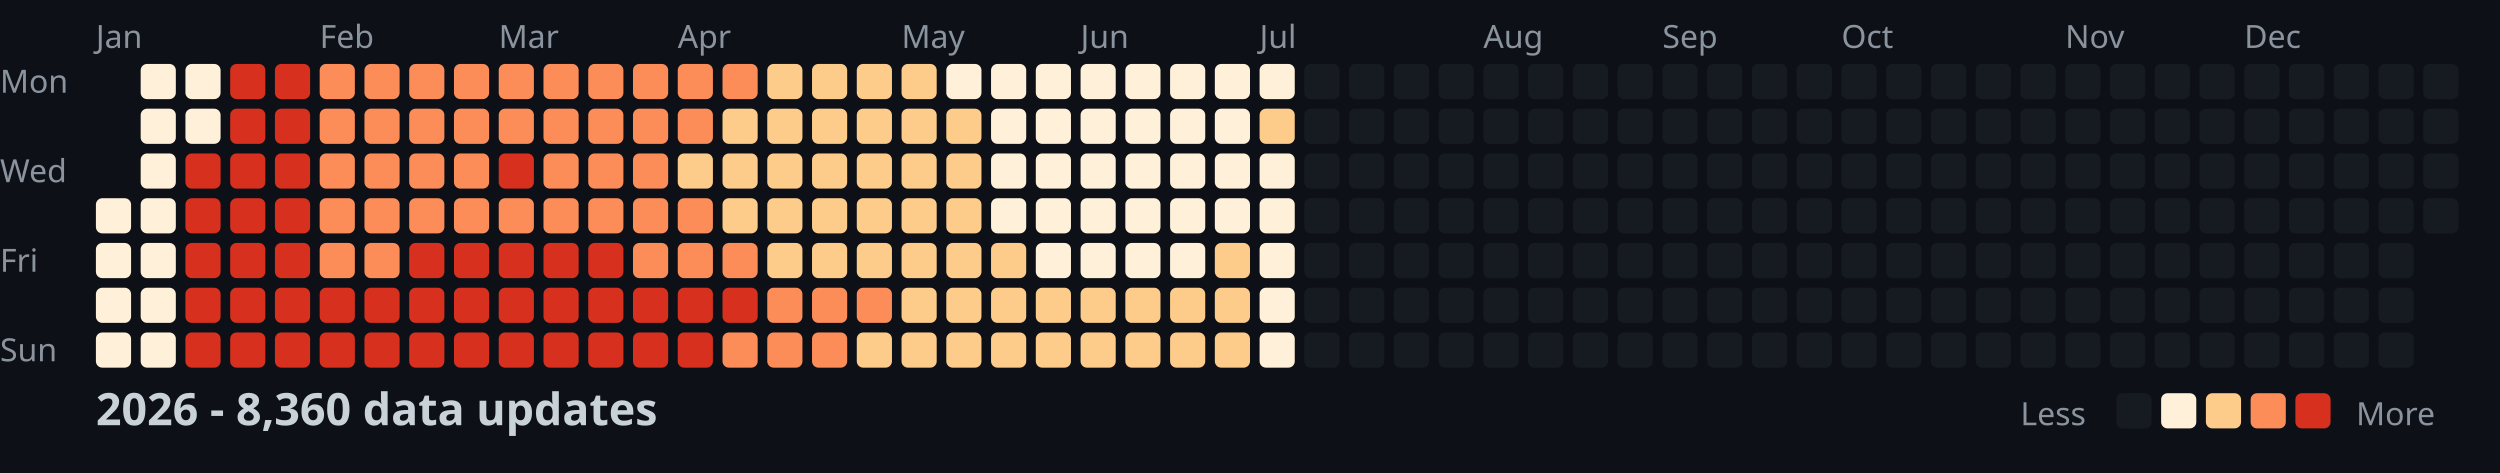
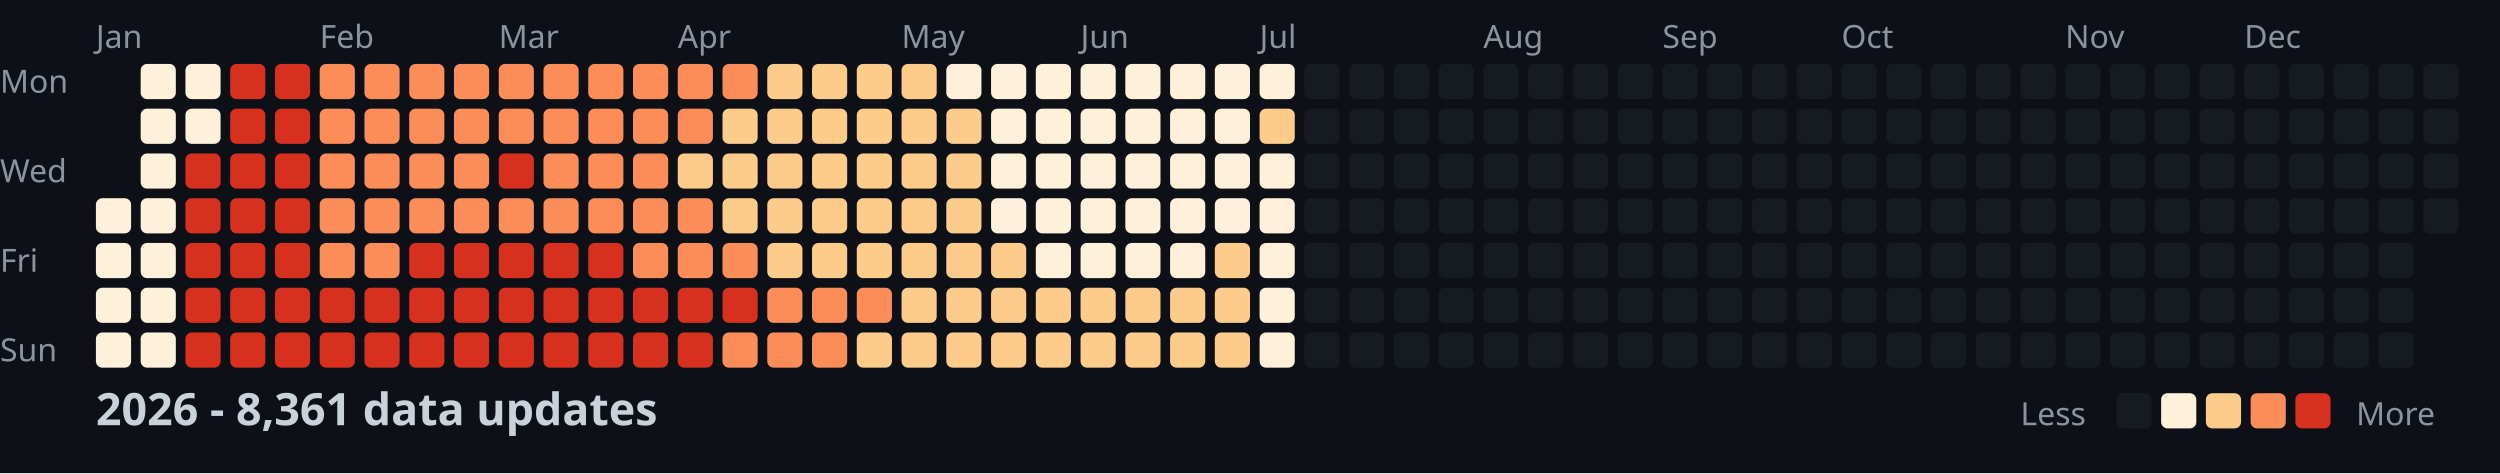
<svg xmlns="http://www.w3.org/2000/svg" width="782" height="148">
  <style>
    .month { font: 10px sans-serif; fill: #8b949e; }
    .day { font: 10px sans-serif; fill: #8b949e; }
    .title { font: bold 14px sans-serif; fill: #c9d1d9; }
    .legend { font: 10px sans-serif; fill: #8b949e; }
  </style>
  <rect width="100%" height="100%" fill="#0d1117" />
  <text x="0" y="29" class="day">Mon</text>
  <text x="0" y="57" class="day">Wed</text>
  <text x="0" y="85" class="day">Fri</text>
  <text x="0" y="113" class="day">Sun</text>
  <text x="30" y="15" class="month">Jan</text>
  <text x="100" y="15" class="month">Feb</text>
  <text x="156" y="15" class="month">Mar</text>
  <text x="212" y="15" class="month">Apr</text>
  <text x="282" y="15" class="month">May</text>
  <text x="338" y="15" class="month">Jun</text>
  <text x="394" y="15" class="month">Jul</text>
  <text x="464" y="15" class="month">Aug</text>
  <text x="520" y="15" class="month">Sep</text>
  <text x="576" y="15" class="month">Oct</text>
  <text x="646" y="15" class="month">Nov</text>
  <text x="702" y="15" class="month">Dec</text>
  <rect x="30" y="62" width="11" height="11" fill="#fef0d9" rx="2" />
  <rect x="30" y="76" width="11" height="11" fill="#fef0d9" rx="2" />
  <rect x="30" y="90" width="11" height="11" fill="#fef0d9" rx="2" />
  <rect x="30" y="104" width="11" height="11" fill="#fef0d9" rx="2" />
  <rect x="44" y="20" width="11" height="11" fill="#fef0d9" rx="2" />
  <rect x="44" y="34" width="11" height="11" fill="#fef0d9" rx="2" />
  <rect x="44" y="48" width="11" height="11" fill="#fef0d9" rx="2" />
  <rect x="44" y="62" width="11" height="11" fill="#fef0d9" rx="2" />
  <rect x="44" y="76" width="11" height="11" fill="#fef0d9" rx="2" />
  <rect x="44" y="90" width="11" height="11" fill="#fef0d9" rx="2" />
  <rect x="44" y="104" width="11" height="11" fill="#fef0d9" rx="2" />
  <rect x="58" y="20" width="11" height="11" fill="#fef0d9" rx="2" />
  <rect x="58" y="34" width="11" height="11" fill="#fef0d9" rx="2" />
  <rect x="58" y="48" width="11" height="11" fill="#d7301f" rx="2" />
  <rect x="58" y="62" width="11" height="11" fill="#d7301f" rx="2" />
  <rect x="58" y="76" width="11" height="11" fill="#d7301f" rx="2" />
  <rect x="58" y="90" width="11" height="11" fill="#d7301f" rx="2" />
  <rect x="58" y="104" width="11" height="11" fill="#d7301f" rx="2" />
  <rect x="72" y="20" width="11" height="11" fill="#d7301f" rx="2" />
  <rect x="72" y="34" width="11" height="11" fill="#d7301f" rx="2" />
  <rect x="72" y="48" width="11" height="11" fill="#d7301f" rx="2" />
  <rect x="72" y="62" width="11" height="11" fill="#d7301f" rx="2" />
  <rect x="72" y="76" width="11" height="11" fill="#d7301f" rx="2" />
  <rect x="72" y="90" width="11" height="11" fill="#d7301f" rx="2" />
  <rect x="72" y="104" width="11" height="11" fill="#d7301f" rx="2" />
  <rect x="86" y="20" width="11" height="11" fill="#d7301f" rx="2" />
  <rect x="86" y="34" width="11" height="11" fill="#d7301f" rx="2" />
  <rect x="86" y="48" width="11" height="11" fill="#d7301f" rx="2" />
  <rect x="86" y="62" width="11" height="11" fill="#d7301f" rx="2" />
  <rect x="86" y="76" width="11" height="11" fill="#d7301f" rx="2" />
  <rect x="86" y="90" width="11" height="11" fill="#d7301f" rx="2" />
  <rect x="86" y="104" width="11" height="11" fill="#d7301f" rx="2" />
  <rect x="100" y="20" width="11" height="11" fill="#fc8d59" rx="2" />
  <rect x="100" y="34" width="11" height="11" fill="#fc8d59" rx="2" />
  <rect x="100" y="48" width="11" height="11" fill="#fc8d59" rx="2" />
  <rect x="100" y="62" width="11" height="11" fill="#fc8d59" rx="2" />
  <rect x="100" y="76" width="11" height="11" fill="#fc8d59" rx="2" />
  <rect x="100" y="90" width="11" height="11" fill="#d7301f" rx="2" />
  <rect x="100" y="104" width="11" height="11" fill="#d7301f" rx="2" />
  <rect x="114" y="20" width="11" height="11" fill="#fc8d59" rx="2" />
  <rect x="114" y="34" width="11" height="11" fill="#fc8d59" rx="2" />
  <rect x="114" y="48" width="11" height="11" fill="#fc8d59" rx="2" />
  <rect x="114" y="62" width="11" height="11" fill="#fc8d59" rx="2" />
  <rect x="114" y="76" width="11" height="11" fill="#fc8d59" rx="2" />
  <rect x="114" y="90" width="11" height="11" fill="#d7301f" rx="2" />
  <rect x="114" y="104" width="11" height="11" fill="#d7301f" rx="2" />
  <rect x="128" y="20" width="11" height="11" fill="#fc8d59" rx="2" />
  <rect x="128" y="34" width="11" height="11" fill="#fc8d59" rx="2" />
  <rect x="128" y="48" width="11" height="11" fill="#fc8d59" rx="2" />
  <rect x="128" y="62" width="11" height="11" fill="#fc8d59" rx="2" />
  <rect x="128" y="76" width="11" height="11" fill="#d7301f" rx="2" />
  <rect x="128" y="90" width="11" height="11" fill="#d7301f" rx="2" />
  <rect x="128" y="104" width="11" height="11" fill="#d7301f" rx="2" />
  <rect x="142" y="20" width="11" height="11" fill="#fc8d59" rx="2" />
  <rect x="142" y="34" width="11" height="11" fill="#fc8d59" rx="2" />
  <rect x="142" y="48" width="11" height="11" fill="#fc8d59" rx="2" />
  <rect x="142" y="62" width="11" height="11" fill="#fc8d59" rx="2" />
  <rect x="142" y="76" width="11" height="11" fill="#d7301f" rx="2" />
  <rect x="142" y="90" width="11" height="11" fill="#d7301f" rx="2" />
  <rect x="142" y="104" width="11" height="11" fill="#d7301f" rx="2" />
  <rect x="156" y="20" width="11" height="11" fill="#fc8d59" rx="2" />
  <rect x="156" y="34" width="11" height="11" fill="#fc8d59" rx="2" />
  <rect x="156" y="48" width="11" height="11" fill="#d7301f" rx="2" />
  <rect x="156" y="62" width="11" height="11" fill="#fc8d59" rx="2" />
  <rect x="156" y="76" width="11" height="11" fill="#d7301f" rx="2" />
  <rect x="156" y="90" width="11" height="11" fill="#d7301f" rx="2" />
  <rect x="156" y="104" width="11" height="11" fill="#d7301f" rx="2" />
  <rect x="170" y="20" width="11" height="11" fill="#fc8d59" rx="2" />
  <rect x="170" y="34" width="11" height="11" fill="#fc8d59" rx="2" />
  <rect x="170" y="48" width="11" height="11" fill="#fc8d59" rx="2" />
  <rect x="170" y="62" width="11" height="11" fill="#fc8d59" rx="2" />
  <rect x="170" y="76" width="11" height="11" fill="#d7301f" rx="2" />
  <rect x="170" y="90" width="11" height="11" fill="#d7301f" rx="2" />
  <rect x="170" y="104" width="11" height="11" fill="#d7301f" rx="2" />
  <rect x="184" y="20" width="11" height="11" fill="#fc8d59" rx="2" />
  <rect x="184" y="34" width="11" height="11" fill="#fc8d59" rx="2" />
  <rect x="184" y="48" width="11" height="11" fill="#fc8d59" rx="2" />
  <rect x="184" y="62" width="11" height="11" fill="#fc8d59" rx="2" />
  <rect x="184" y="76" width="11" height="11" fill="#d7301f" rx="2" />
  <rect x="184" y="90" width="11" height="11" fill="#d7301f" rx="2" />
  <rect x="184" y="104" width="11" height="11" fill="#d7301f" rx="2" />
  <rect x="198" y="20" width="11" height="11" fill="#fc8d59" rx="2" />
  <rect x="198" y="34" width="11" height="11" fill="#fc8d59" rx="2" />
  <rect x="198" y="48" width="11" height="11" fill="#fc8d59" rx="2" />
  <rect x="198" y="62" width="11" height="11" fill="#fc8d59" rx="2" />
  <rect x="198" y="76" width="11" height="11" fill="#fc8d59" rx="2" />
  <rect x="198" y="90" width="11" height="11" fill="#d7301f" rx="2" />
  <rect x="198" y="104" width="11" height="11" fill="#d7301f" rx="2" />
  <rect x="212" y="20" width="11" height="11" fill="#fc8d59" rx="2" />
  <rect x="212" y="34" width="11" height="11" fill="#fc8d59" rx="2" />
  <rect x="212" y="48" width="11" height="11" fill="#fdcc8a" rx="2" />
  <rect x="212" y="62" width="11" height="11" fill="#fc8d59" rx="2" />
  <rect x="212" y="76" width="11" height="11" fill="#fc8d59" rx="2" />
  <rect x="212" y="90" width="11" height="11" fill="#d7301f" rx="2" />
  <rect x="212" y="104" width="11" height="11" fill="#d7301f" rx="2" />
  <rect x="226" y="20" width="11" height="11" fill="#fc8d59" rx="2" />
  <rect x="226" y="34" width="11" height="11" fill="#fdcc8a" rx="2" />
  <rect x="226" y="48" width="11" height="11" fill="#fdcc8a" rx="2" />
  <rect x="226" y="62" width="11" height="11" fill="#fdcc8a" rx="2" />
  <rect x="226" y="76" width="11" height="11" fill="#fc8d59" rx="2" />
  <rect x="226" y="90" width="11" height="11" fill="#d7301f" rx="2" />
  <rect x="226" y="104" width="11" height="11" fill="#fc8d59" rx="2" />
  <rect x="240" y="20" width="11" height="11" fill="#fdcc8a" rx="2" />
  <rect x="240" y="34" width="11" height="11" fill="#fdcc8a" rx="2" />
  <rect x="240" y="48" width="11" height="11" fill="#fdcc8a" rx="2" />
  <rect x="240" y="62" width="11" height="11" fill="#fdcc8a" rx="2" />
  <rect x="240" y="76" width="11" height="11" fill="#fdcc8a" rx="2" />
  <rect x="240" y="90" width="11" height="11" fill="#fc8d59" rx="2" />
  <rect x="240" y="104" width="11" height="11" fill="#fc8d59" rx="2" />
  <rect x="254" y="20" width="11" height="11" fill="#fdcc8a" rx="2" />
  <rect x="254" y="34" width="11" height="11" fill="#fdcc8a" rx="2" />
  <rect x="254" y="48" width="11" height="11" fill="#fdcc8a" rx="2" />
  <rect x="254" y="62" width="11" height="11" fill="#fdcc8a" rx="2" />
  <rect x="254" y="76" width="11" height="11" fill="#fdcc8a" rx="2" />
  <rect x="254" y="90" width="11" height="11" fill="#fc8d59" rx="2" />
  <rect x="254" y="104" width="11" height="11" fill="#fc8d59" rx="2" />
  <rect x="268" y="20" width="11" height="11" fill="#fdcc8a" rx="2" />
  <rect x="268" y="34" width="11" height="11" fill="#fdcc8a" rx="2" />
  <rect x="268" y="48" width="11" height="11" fill="#fdcc8a" rx="2" />
  <rect x="268" y="62" width="11" height="11" fill="#fdcc8a" rx="2" />
  <rect x="268" y="76" width="11" height="11" fill="#fdcc8a" rx="2" />
  <rect x="268" y="90" width="11" height="11" fill="#fc8d59" rx="2" />
  <rect x="268" y="104" width="11" height="11" fill="#fdcc8a" rx="2" />
  <rect x="282" y="20" width="11" height="11" fill="#fdcc8a" rx="2" />
  <rect x="282" y="34" width="11" height="11" fill="#fdcc8a" rx="2" />
  <rect x="282" y="48" width="11" height="11" fill="#fdcc8a" rx="2" />
  <rect x="282" y="62" width="11" height="11" fill="#fdcc8a" rx="2" />
  <rect x="282" y="76" width="11" height="11" fill="#fdcc8a" rx="2" />
  <rect x="282" y="90" width="11" height="11" fill="#fdcc8a" rx="2" />
  <rect x="282" y="104" width="11" height="11" fill="#fdcc8a" rx="2" />
  <rect x="296" y="20" width="11" height="11" fill="#fef0d9" rx="2" />
  <rect x="296" y="34" width="11" height="11" fill="#fdcc8a" rx="2" />
  <rect x="296" y="48" width="11" height="11" fill="#fdcc8a" rx="2" />
  <rect x="296" y="62" width="11" height="11" fill="#fdcc8a" rx="2" />
  <rect x="296" y="76" width="11" height="11" fill="#fdcc8a" rx="2" />
  <rect x="296" y="90" width="11" height="11" fill="#fdcc8a" rx="2" />
  <rect x="296" y="104" width="11" height="11" fill="#fdcc8a" rx="2" />
  <rect x="310" y="20" width="11" height="11" fill="#fef0d9" rx="2" />
  <rect x="310" y="34" width="11" height="11" fill="#fef0d9" rx="2" />
  <rect x="310" y="48" width="11" height="11" fill="#fef0d9" rx="2" />
  <rect x="310" y="62" width="11" height="11" fill="#fef0d9" rx="2" />
  <rect x="310" y="76" width="11" height="11" fill="#fdcc8a" rx="2" />
  <rect x="310" y="90" width="11" height="11" fill="#fdcc8a" rx="2" />
  <rect x="310" y="104" width="11" height="11" fill="#fdcc8a" rx="2" />
  <rect x="324" y="20" width="11" height="11" fill="#fef0d9" rx="2" />
  <rect x="324" y="34" width="11" height="11" fill="#fef0d9" rx="2" />
  <rect x="324" y="48" width="11" height="11" fill="#fef0d9" rx="2" />
  <rect x="324" y="62" width="11" height="11" fill="#fef0d9" rx="2" />
  <rect x="324" y="76" width="11" height="11" fill="#fef0d9" rx="2" />
  <rect x="324" y="90" width="11" height="11" fill="#fdcc8a" rx="2" />
  <rect x="324" y="104" width="11" height="11" fill="#fdcc8a" rx="2" />
  <rect x="338" y="20" width="11" height="11" fill="#fef0d9" rx="2" />
  <rect x="338" y="34" width="11" height="11" fill="#fef0d9" rx="2" />
  <rect x="338" y="48" width="11" height="11" fill="#fef0d9" rx="2" />
  <rect x="338" y="62" width="11" height="11" fill="#fef0d9" rx="2" />
  <rect x="338" y="76" width="11" height="11" fill="#fef0d9" rx="2" />
  <rect x="338" y="90" width="11" height="11" fill="#fdcc8a" rx="2" />
  <rect x="338" y="104" width="11" height="11" fill="#fdcc8a" rx="2" />
  <rect x="352" y="20" width="11" height="11" fill="#fef0d9" rx="2" />
  <rect x="352" y="34" width="11" height="11" fill="#fef0d9" rx="2" />
  <rect x="352" y="48" width="11" height="11" fill="#fef0d9" rx="2" />
  <rect x="352" y="62" width="11" height="11" fill="#fef0d9" rx="2" />
  <rect x="352" y="76" width="11" height="11" fill="#fef0d9" rx="2" />
  <rect x="352" y="90" width="11" height="11" fill="#fdcc8a" rx="2" />
  <rect x="352" y="104" width="11" height="11" fill="#fdcc8a" rx="2" />
  <rect x="366" y="20" width="11" height="11" fill="#fef0d9" rx="2" />
  <rect x="366" y="34" width="11" height="11" fill="#fef0d9" rx="2" />
  <rect x="366" y="48" width="11" height="11" fill="#fef0d9" rx="2" />
  <rect x="366" y="62" width="11" height="11" fill="#fef0d9" rx="2" />
  <rect x="366" y="76" width="11" height="11" fill="#fef0d9" rx="2" />
  <rect x="366" y="90" width="11" height="11" fill="#fdcc8a" rx="2" />
  <rect x="366" y="104" width="11" height="11" fill="#fdcc8a" rx="2" />
  <rect x="380" y="20" width="11" height="11" fill="#fef0d9" rx="2" />
  <rect x="380" y="34" width="11" height="11" fill="#fef0d9" rx="2" />
  <rect x="380" y="48" width="11" height="11" fill="#fef0d9" rx="2" />
  <rect x="380" y="62" width="11" height="11" fill="#fef0d9" rx="2" />
  <rect x="380" y="76" width="11" height="11" fill="#fdcc8a" rx="2" />
  <rect x="380" y="90" width="11" height="11" fill="#fdcc8a" rx="2" />
  <rect x="380" y="104" width="11" height="11" fill="#fdcc8a" rx="2" />
  <rect x="394" y="20" width="11" height="11" fill="#fef0d9" rx="2" />
  <rect x="394" y="34" width="11" height="11" fill="#fdcc8a" rx="2" />
  <rect x="394" y="48" width="11" height="11" fill="#fef0d9" rx="2" />
  <rect x="394" y="62" width="11" height="11" fill="#fef0d9" rx="2" />
  <rect x="394" y="76" width="11" height="11" fill="#fef0d9" rx="2" />
  <rect x="394" y="90" width="11" height="11" fill="#fef0d9" rx="2" />
  <rect x="394" y="104" width="11" height="11" fill="#fef0d9" rx="2" />
  <rect x="408" y="20" width="11" height="11" fill="#161b22" rx="2" />
  <rect x="408" y="34" width="11" height="11" fill="#161b22" rx="2" />
  <rect x="408" y="48" width="11" height="11" fill="#161b22" rx="2" />
  <rect x="408" y="62" width="11" height="11" fill="#161b22" rx="2" />
  <rect x="408" y="76" width="11" height="11" fill="#161b22" rx="2" />
  <rect x="408" y="90" width="11" height="11" fill="#161b22" rx="2" />
  <rect x="408" y="104" width="11" height="11" fill="#161b22" rx="2" />
  <rect x="422" y="20" width="11" height="11" fill="#161b22" rx="2" />
  <rect x="422" y="34" width="11" height="11" fill="#161b22" rx="2" />
  <rect x="422" y="48" width="11" height="11" fill="#161b22" rx="2" />
  <rect x="422" y="62" width="11" height="11" fill="#161b22" rx="2" />
  <rect x="422" y="76" width="11" height="11" fill="#161b22" rx="2" />
  <rect x="422" y="90" width="11" height="11" fill="#161b22" rx="2" />
  <rect x="422" y="104" width="11" height="11" fill="#161b22" rx="2" />
  <rect x="436" y="20" width="11" height="11" fill="#161b22" rx="2" />
  <rect x="436" y="34" width="11" height="11" fill="#161b22" rx="2" />
  <rect x="436" y="48" width="11" height="11" fill="#161b22" rx="2" />
  <rect x="436" y="62" width="11" height="11" fill="#161b22" rx="2" />
  <rect x="436" y="76" width="11" height="11" fill="#161b22" rx="2" />
  <rect x="436" y="90" width="11" height="11" fill="#161b22" rx="2" />
  <rect x="436" y="104" width="11" height="11" fill="#161b22" rx="2" />
  <rect x="450" y="20" width="11" height="11" fill="#161b22" rx="2" />
  <rect x="450" y="34" width="11" height="11" fill="#161b22" rx="2" />
  <rect x="450" y="48" width="11" height="11" fill="#161b22" rx="2" />
  <rect x="450" y="62" width="11" height="11" fill="#161b22" rx="2" />
  <rect x="450" y="76" width="11" height="11" fill="#161b22" rx="2" />
  <rect x="450" y="90" width="11" height="11" fill="#161b22" rx="2" />
  <rect x="450" y="104" width="11" height="11" fill="#161b22" rx="2" />
  <rect x="464" y="20" width="11" height="11" fill="#161b22" rx="2" />
  <rect x="464" y="34" width="11" height="11" fill="#161b22" rx="2" />
  <rect x="464" y="48" width="11" height="11" fill="#161b22" rx="2" />
  <rect x="464" y="62" width="11" height="11" fill="#161b22" rx="2" />
  <rect x="464" y="76" width="11" height="11" fill="#161b22" rx="2" />
  <rect x="464" y="90" width="11" height="11" fill="#161b22" rx="2" />
  <rect x="464" y="104" width="11" height="11" fill="#161b22" rx="2" />
  <rect x="478" y="20" width="11" height="11" fill="#161b22" rx="2" />
  <rect x="478" y="34" width="11" height="11" fill="#161b22" rx="2" />
  <rect x="478" y="48" width="11" height="11" fill="#161b22" rx="2" />
  <rect x="478" y="62" width="11" height="11" fill="#161b22" rx="2" />
  <rect x="478" y="76" width="11" height="11" fill="#161b22" rx="2" />
  <rect x="478" y="90" width="11" height="11" fill="#161b22" rx="2" />
  <rect x="478" y="104" width="11" height="11" fill="#161b22" rx="2" />
  <rect x="492" y="20" width="11" height="11" fill="#161b22" rx="2" />
  <rect x="492" y="34" width="11" height="11" fill="#161b22" rx="2" />
  <rect x="492" y="48" width="11" height="11" fill="#161b22" rx="2" />
  <rect x="492" y="62" width="11" height="11" fill="#161b22" rx="2" />
  <rect x="492" y="76" width="11" height="11" fill="#161b22" rx="2" />
  <rect x="492" y="90" width="11" height="11" fill="#161b22" rx="2" />
  <rect x="492" y="104" width="11" height="11" fill="#161b22" rx="2" />
  <rect x="506" y="20" width="11" height="11" fill="#161b22" rx="2" />
  <rect x="506" y="34" width="11" height="11" fill="#161b22" rx="2" />
  <rect x="506" y="48" width="11" height="11" fill="#161b22" rx="2" />
  <rect x="506" y="62" width="11" height="11" fill="#161b22" rx="2" />
  <rect x="506" y="76" width="11" height="11" fill="#161b22" rx="2" />
  <rect x="506" y="90" width="11" height="11" fill="#161b22" rx="2" />
  <rect x="506" y="104" width="11" height="11" fill="#161b22" rx="2" />
  <rect x="520" y="20" width="11" height="11" fill="#161b22" rx="2" />
  <rect x="520" y="34" width="11" height="11" fill="#161b22" rx="2" />
  <rect x="520" y="48" width="11" height="11" fill="#161b22" rx="2" />
  <rect x="520" y="62" width="11" height="11" fill="#161b22" rx="2" />
  <rect x="520" y="76" width="11" height="11" fill="#161b22" rx="2" />
  <rect x="520" y="90" width="11" height="11" fill="#161b22" rx="2" />
  <rect x="520" y="104" width="11" height="11" fill="#161b22" rx="2" />
  <rect x="534" y="20" width="11" height="11" fill="#161b22" rx="2" />
  <rect x="534" y="34" width="11" height="11" fill="#161b22" rx="2" />
  <rect x="534" y="48" width="11" height="11" fill="#161b22" rx="2" />
  <rect x="534" y="62" width="11" height="11" fill="#161b22" rx="2" />
  <rect x="534" y="76" width="11" height="11" fill="#161b22" rx="2" />
  <rect x="534" y="90" width="11" height="11" fill="#161b22" rx="2" />
  <rect x="534" y="104" width="11" height="11" fill="#161b22" rx="2" />
  <rect x="548" y="20" width="11" height="11" fill="#161b22" rx="2" />
  <rect x="548" y="34" width="11" height="11" fill="#161b22" rx="2" />
  <rect x="548" y="48" width="11" height="11" fill="#161b22" rx="2" />
  <rect x="548" y="62" width="11" height="11" fill="#161b22" rx="2" />
  <rect x="548" y="76" width="11" height="11" fill="#161b22" rx="2" />
  <rect x="548" y="90" width="11" height="11" fill="#161b22" rx="2" />
  <rect x="548" y="104" width="11" height="11" fill="#161b22" rx="2" />
  <rect x="562" y="20" width="11" height="11" fill="#161b22" rx="2" />
  <rect x="562" y="34" width="11" height="11" fill="#161b22" rx="2" />
  <rect x="562" y="48" width="11" height="11" fill="#161b22" rx="2" />
  <rect x="562" y="62" width="11" height="11" fill="#161b22" rx="2" />
  <rect x="562" y="76" width="11" height="11" fill="#161b22" rx="2" />
  <rect x="562" y="90" width="11" height="11" fill="#161b22" rx="2" />
  <rect x="562" y="104" width="11" height="11" fill="#161b22" rx="2" />
  <rect x="576" y="20" width="11" height="11" fill="#161b22" rx="2" />
  <rect x="576" y="34" width="11" height="11" fill="#161b22" rx="2" />
  <rect x="576" y="48" width="11" height="11" fill="#161b22" rx="2" />
  <rect x="576" y="62" width="11" height="11" fill="#161b22" rx="2" />
  <rect x="576" y="76" width="11" height="11" fill="#161b22" rx="2" />
  <rect x="576" y="90" width="11" height="11" fill="#161b22" rx="2" />
  <rect x="576" y="104" width="11" height="11" fill="#161b22" rx="2" />
  <rect x="590" y="20" width="11" height="11" fill="#161b22" rx="2" />
  <rect x="590" y="34" width="11" height="11" fill="#161b22" rx="2" />
  <rect x="590" y="48" width="11" height="11" fill="#161b22" rx="2" />
  <rect x="590" y="62" width="11" height="11" fill="#161b22" rx="2" />
  <rect x="590" y="76" width="11" height="11" fill="#161b22" rx="2" />
  <rect x="590" y="90" width="11" height="11" fill="#161b22" rx="2" />
  <rect x="590" y="104" width="11" height="11" fill="#161b22" rx="2" />
  <rect x="604" y="20" width="11" height="11" fill="#161b22" rx="2" />
  <rect x="604" y="34" width="11" height="11" fill="#161b22" rx="2" />
  <rect x="604" y="48" width="11" height="11" fill="#161b22" rx="2" />
  <rect x="604" y="62" width="11" height="11" fill="#161b22" rx="2" />
  <rect x="604" y="76" width="11" height="11" fill="#161b22" rx="2" />
  <rect x="604" y="90" width="11" height="11" fill="#161b22" rx="2" />
  <rect x="604" y="104" width="11" height="11" fill="#161b22" rx="2" />
  <rect x="618" y="20" width="11" height="11" fill="#161b22" rx="2" />
  <rect x="618" y="34" width="11" height="11" fill="#161b22" rx="2" />
  <rect x="618" y="48" width="11" height="11" fill="#161b22" rx="2" />
  <rect x="618" y="62" width="11" height="11" fill="#161b22" rx="2" />
  <rect x="618" y="76" width="11" height="11" fill="#161b22" rx="2" />
  <rect x="618" y="90" width="11" height="11" fill="#161b22" rx="2" />
  <rect x="618" y="104" width="11" height="11" fill="#161b22" rx="2" />
  <rect x="632" y="20" width="11" height="11" fill="#161b22" rx="2" />
  <rect x="632" y="34" width="11" height="11" fill="#161b22" rx="2" />
  <rect x="632" y="48" width="11" height="11" fill="#161b22" rx="2" />
  <rect x="632" y="62" width="11" height="11" fill="#161b22" rx="2" />
  <rect x="632" y="76" width="11" height="11" fill="#161b22" rx="2" />
  <rect x="632" y="90" width="11" height="11" fill="#161b22" rx="2" />
  <rect x="632" y="104" width="11" height="11" fill="#161b22" rx="2" />
  <rect x="646" y="20" width="11" height="11" fill="#161b22" rx="2" />
  <rect x="646" y="34" width="11" height="11" fill="#161b22" rx="2" />
  <rect x="646" y="48" width="11" height="11" fill="#161b22" rx="2" />
  <rect x="646" y="62" width="11" height="11" fill="#161b22" rx="2" />
  <rect x="646" y="76" width="11" height="11" fill="#161b22" rx="2" />
  <rect x="646" y="90" width="11" height="11" fill="#161b22" rx="2" />
  <rect x="646" y="104" width="11" height="11" fill="#161b22" rx="2" />
  <rect x="660" y="20" width="11" height="11" fill="#161b22" rx="2" />
  <rect x="660" y="34" width="11" height="11" fill="#161b22" rx="2" />
  <rect x="660" y="48" width="11" height="11" fill="#161b22" rx="2" />
  <rect x="660" y="62" width="11" height="11" fill="#161b22" rx="2" />
  <rect x="660" y="76" width="11" height="11" fill="#161b22" rx="2" />
  <rect x="660" y="90" width="11" height="11" fill="#161b22" rx="2" />
  <rect x="660" y="104" width="11" height="11" fill="#161b22" rx="2" />
  <rect x="674" y="20" width="11" height="11" fill="#161b22" rx="2" />
  <rect x="674" y="34" width="11" height="11" fill="#161b22" rx="2" />
  <rect x="674" y="48" width="11" height="11" fill="#161b22" rx="2" />
  <rect x="674" y="62" width="11" height="11" fill="#161b22" rx="2" />
  <rect x="674" y="76" width="11" height="11" fill="#161b22" rx="2" />
  <rect x="674" y="90" width="11" height="11" fill="#161b22" rx="2" />
  <rect x="674" y="104" width="11" height="11" fill="#161b22" rx="2" />
  <rect x="688" y="20" width="11" height="11" fill="#161b22" rx="2" />
  <rect x="688" y="34" width="11" height="11" fill="#161b22" rx="2" />
  <rect x="688" y="48" width="11" height="11" fill="#161b22" rx="2" />
  <rect x="688" y="62" width="11" height="11" fill="#161b22" rx="2" />
  <rect x="688" y="76" width="11" height="11" fill="#161b22" rx="2" />
  <rect x="688" y="90" width="11" height="11" fill="#161b22" rx="2" />
  <rect x="688" y="104" width="11" height="11" fill="#161b22" rx="2" />
  <rect x="702" y="20" width="11" height="11" fill="#161b22" rx="2" />
  <rect x="702" y="34" width="11" height="11" fill="#161b22" rx="2" />
  <rect x="702" y="48" width="11" height="11" fill="#161b22" rx="2" />
  <rect x="702" y="62" width="11" height="11" fill="#161b22" rx="2" />
  <rect x="702" y="76" width="11" height="11" fill="#161b22" rx="2" />
  <rect x="702" y="90" width="11" height="11" fill="#161b22" rx="2" />
  <rect x="702" y="104" width="11" height="11" fill="#161b22" rx="2" />
  <rect x="716" y="20" width="11" height="11" fill="#161b22" rx="2" />
  <rect x="716" y="34" width="11" height="11" fill="#161b22" rx="2" />
  <rect x="716" y="48" width="11" height="11" fill="#161b22" rx="2" />
  <rect x="716" y="62" width="11" height="11" fill="#161b22" rx="2" />
  <rect x="716" y="76" width="11" height="11" fill="#161b22" rx="2" />
  <rect x="716" y="90" width="11" height="11" fill="#161b22" rx="2" />
  <rect x="716" y="104" width="11" height="11" fill="#161b22" rx="2" />
  <rect x="730" y="20" width="11" height="11" fill="#161b22" rx="2" />
  <rect x="730" y="34" width="11" height="11" fill="#161b22" rx="2" />
  <rect x="730" y="48" width="11" height="11" fill="#161b22" rx="2" />
  <rect x="730" y="62" width="11" height="11" fill="#161b22" rx="2" />
  <rect x="730" y="76" width="11" height="11" fill="#161b22" rx="2" />
  <rect x="730" y="90" width="11" height="11" fill="#161b22" rx="2" />
  <rect x="730" y="104" width="11" height="11" fill="#161b22" rx="2" />
  <rect x="744" y="20" width="11" height="11" fill="#161b22" rx="2" />
  <rect x="744" y="34" width="11" height="11" fill="#161b22" rx="2" />
  <rect x="744" y="48" width="11" height="11" fill="#161b22" rx="2" />
  <rect x="744" y="62" width="11" height="11" fill="#161b22" rx="2" />
  <rect x="744" y="76" width="11" height="11" fill="#161b22" rx="2" />
  <rect x="744" y="90" width="11" height="11" fill="#161b22" rx="2" />
  <rect x="744" y="104" width="11" height="11" fill="#161b22" rx="2" />
  <rect x="758" y="20" width="11" height="11" fill="#161b22" rx="2" />
  <rect x="758" y="34" width="11" height="11" fill="#161b22" rx="2" />
  <rect x="758" y="48" width="11" height="11" fill="#161b22" rx="2" />
  <rect x="758" y="62" width="11" height="11" fill="#161b22" rx="2" />
-   <text x="30" y="133" class="title">2026 - 8,360 data updates</text>
+   <text x="30" y="133" class="title">2026 - 8,361 data updates</text>
  <text x="632" y="133" class="legend">Less</text>
  <rect x="662" y="123" width="11" height="11" fill="#161b22" rx="2" />
  <rect x="676" y="123" width="11" height="11" fill="#fef0d9" rx="2" />
  <rect x="690" y="123" width="11" height="11" fill="#fdcc8a" rx="2" />
  <rect x="704" y="123" width="11" height="11" fill="#fc8d59" rx="2" />
  <rect x="718" y="123" width="11" height="11" fill="#d7301f" rx="2" />
  <text x="737" y="133" class="legend">More</text>
</svg>
